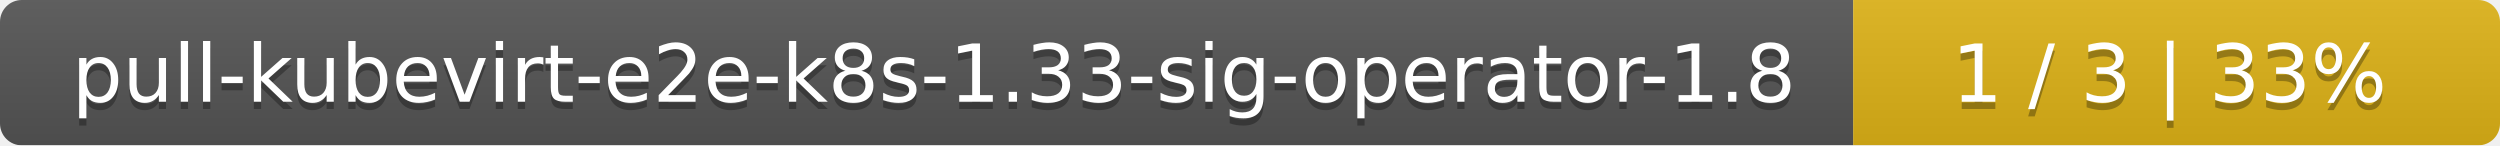
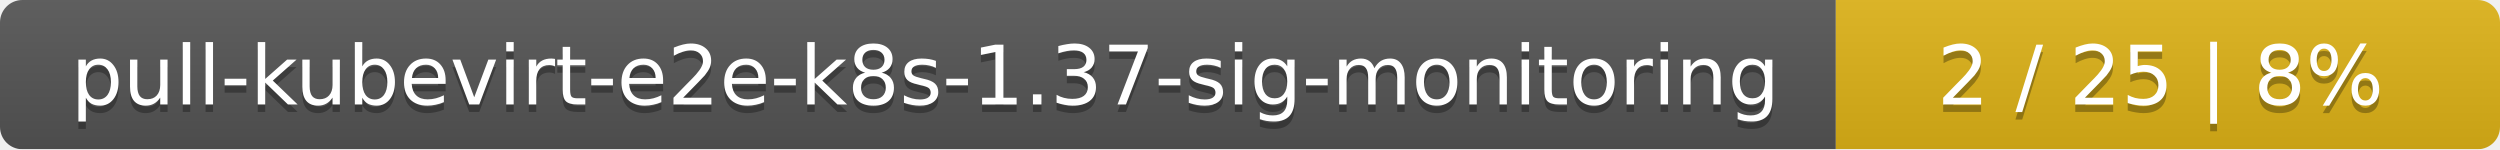
- <svg xmlns="http://www.w3.org/2000/svg" width="344" height="20">
+ <svg xmlns="http://www.w3.org/2000/svg" width="335" height="20">
  <linearGradient id="smooth" x2="0" y2="100%">
    <stop offset="0" stop-color="#bbb" stop-opacity=".1" />
    <stop offset="1" stop-opacity=".1" />
  </linearGradient>
  <mask id="round">
-     <rect width="344" height="20" rx="3" fill="#fff" />
+     <rect width="335" height="20" rx="3" fill="#fff" />
  </mask>
  <g mask="url(#round)">
-     <rect width="255" height="20" fill="#555" />
-     <rect x="255" width="89" height="20" fill="#dfb317" />
-     <rect width="344" height="20" fill="url(#smooth)" />
+     <rect width="246" height="20" fill="#555" />
+     <rect x="246" width="89" height="20" fill="#dfb317" />
+     <rect width="335" height="20" fill="url(#smooth)" />
  </g>
  <g fill="#fff" text-anchor="middle" font-family="DejaVu Sans,Verdana,Geneva,sans-serif" font-size="11">
-     <text x="128.5" y="15" fill="#010101" fill-opacity=".3">pull-kubevirt-e2e-k8s-1.33-sig-operator-1.8</text>
-     <text x="128.5" y="14">pull-kubevirt-e2e-k8s-1.33-sig-operator-1.8</text>
-     <text x="298.5" y="15" fill="#010101" fill-opacity=".3">1 / 3    |    33%</text>
-     <text x="298.5" y="14">1 / 3    |    33%</text>
+     <text x="124" y="15" fill="#010101" fill-opacity=".3">pull-kubevirt-e2e-k8s-1.37-sig-monitoring</text>
+     <text x="124" y="14">pull-kubevirt-e2e-k8s-1.37-sig-monitoring</text>
+     <text x="289.5" y="15" fill="#010101" fill-opacity=".3">2 / 25    |    8%</text>
+     <text x="289.5" y="14">2 / 25    |    8%</text>
  </g>
</svg>
